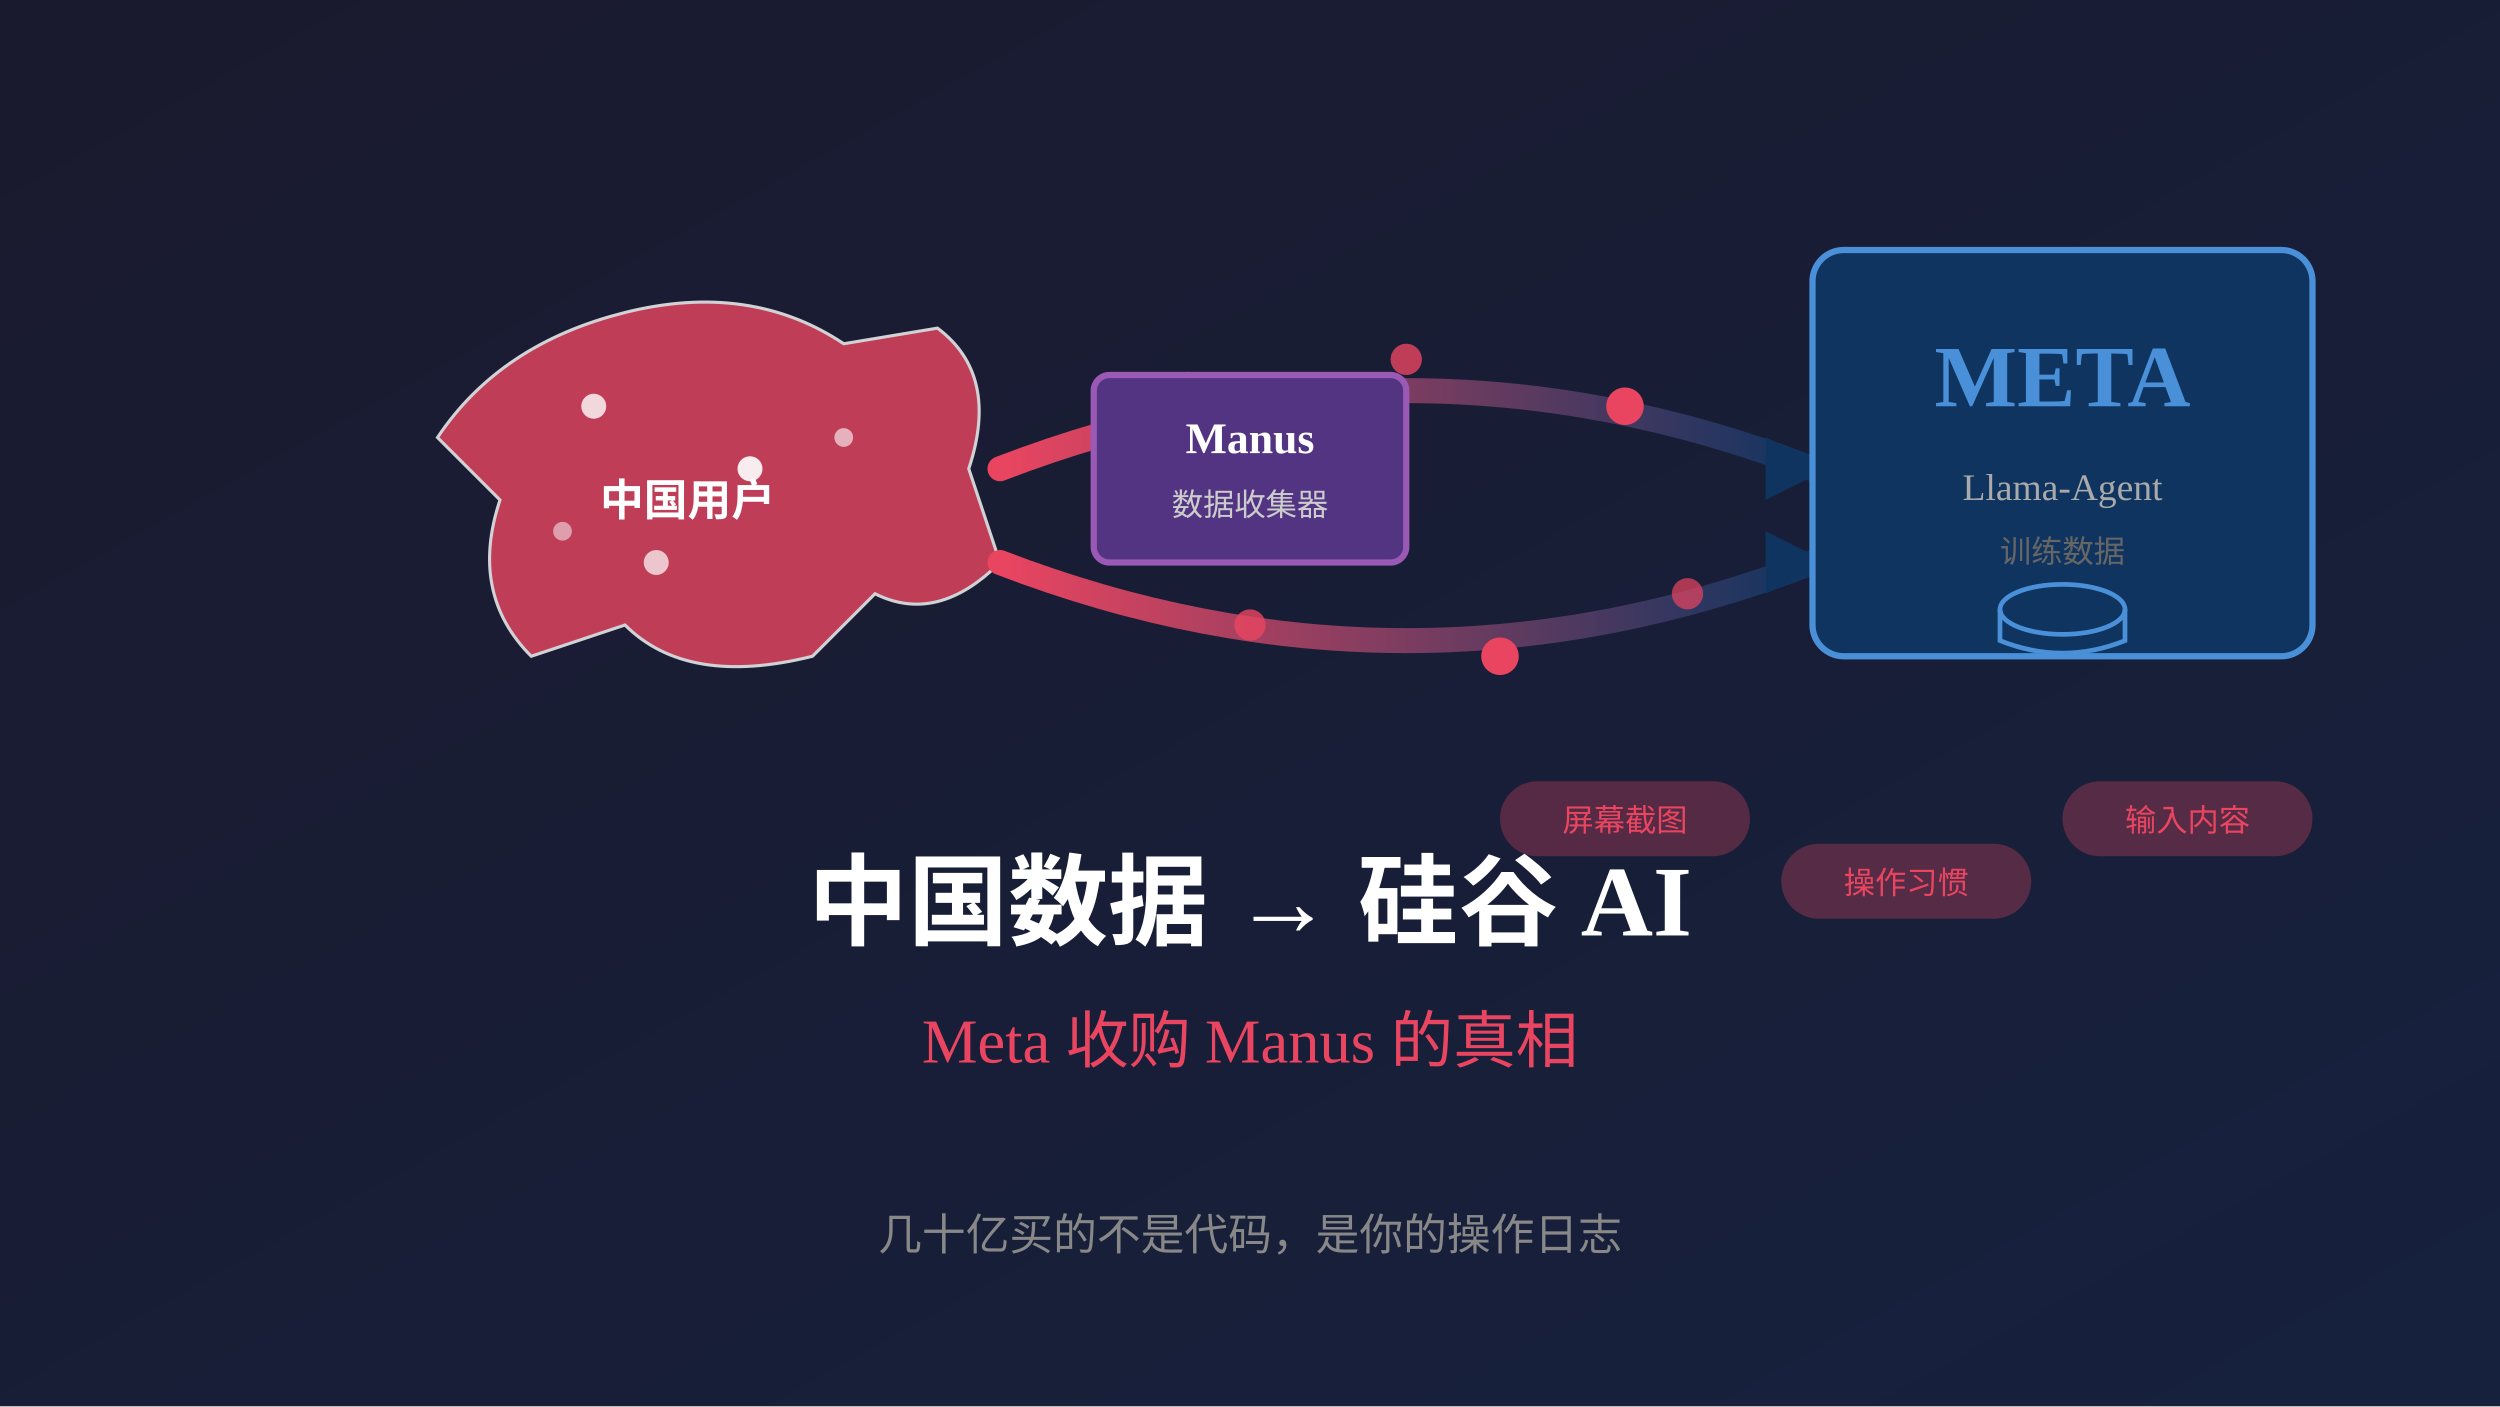
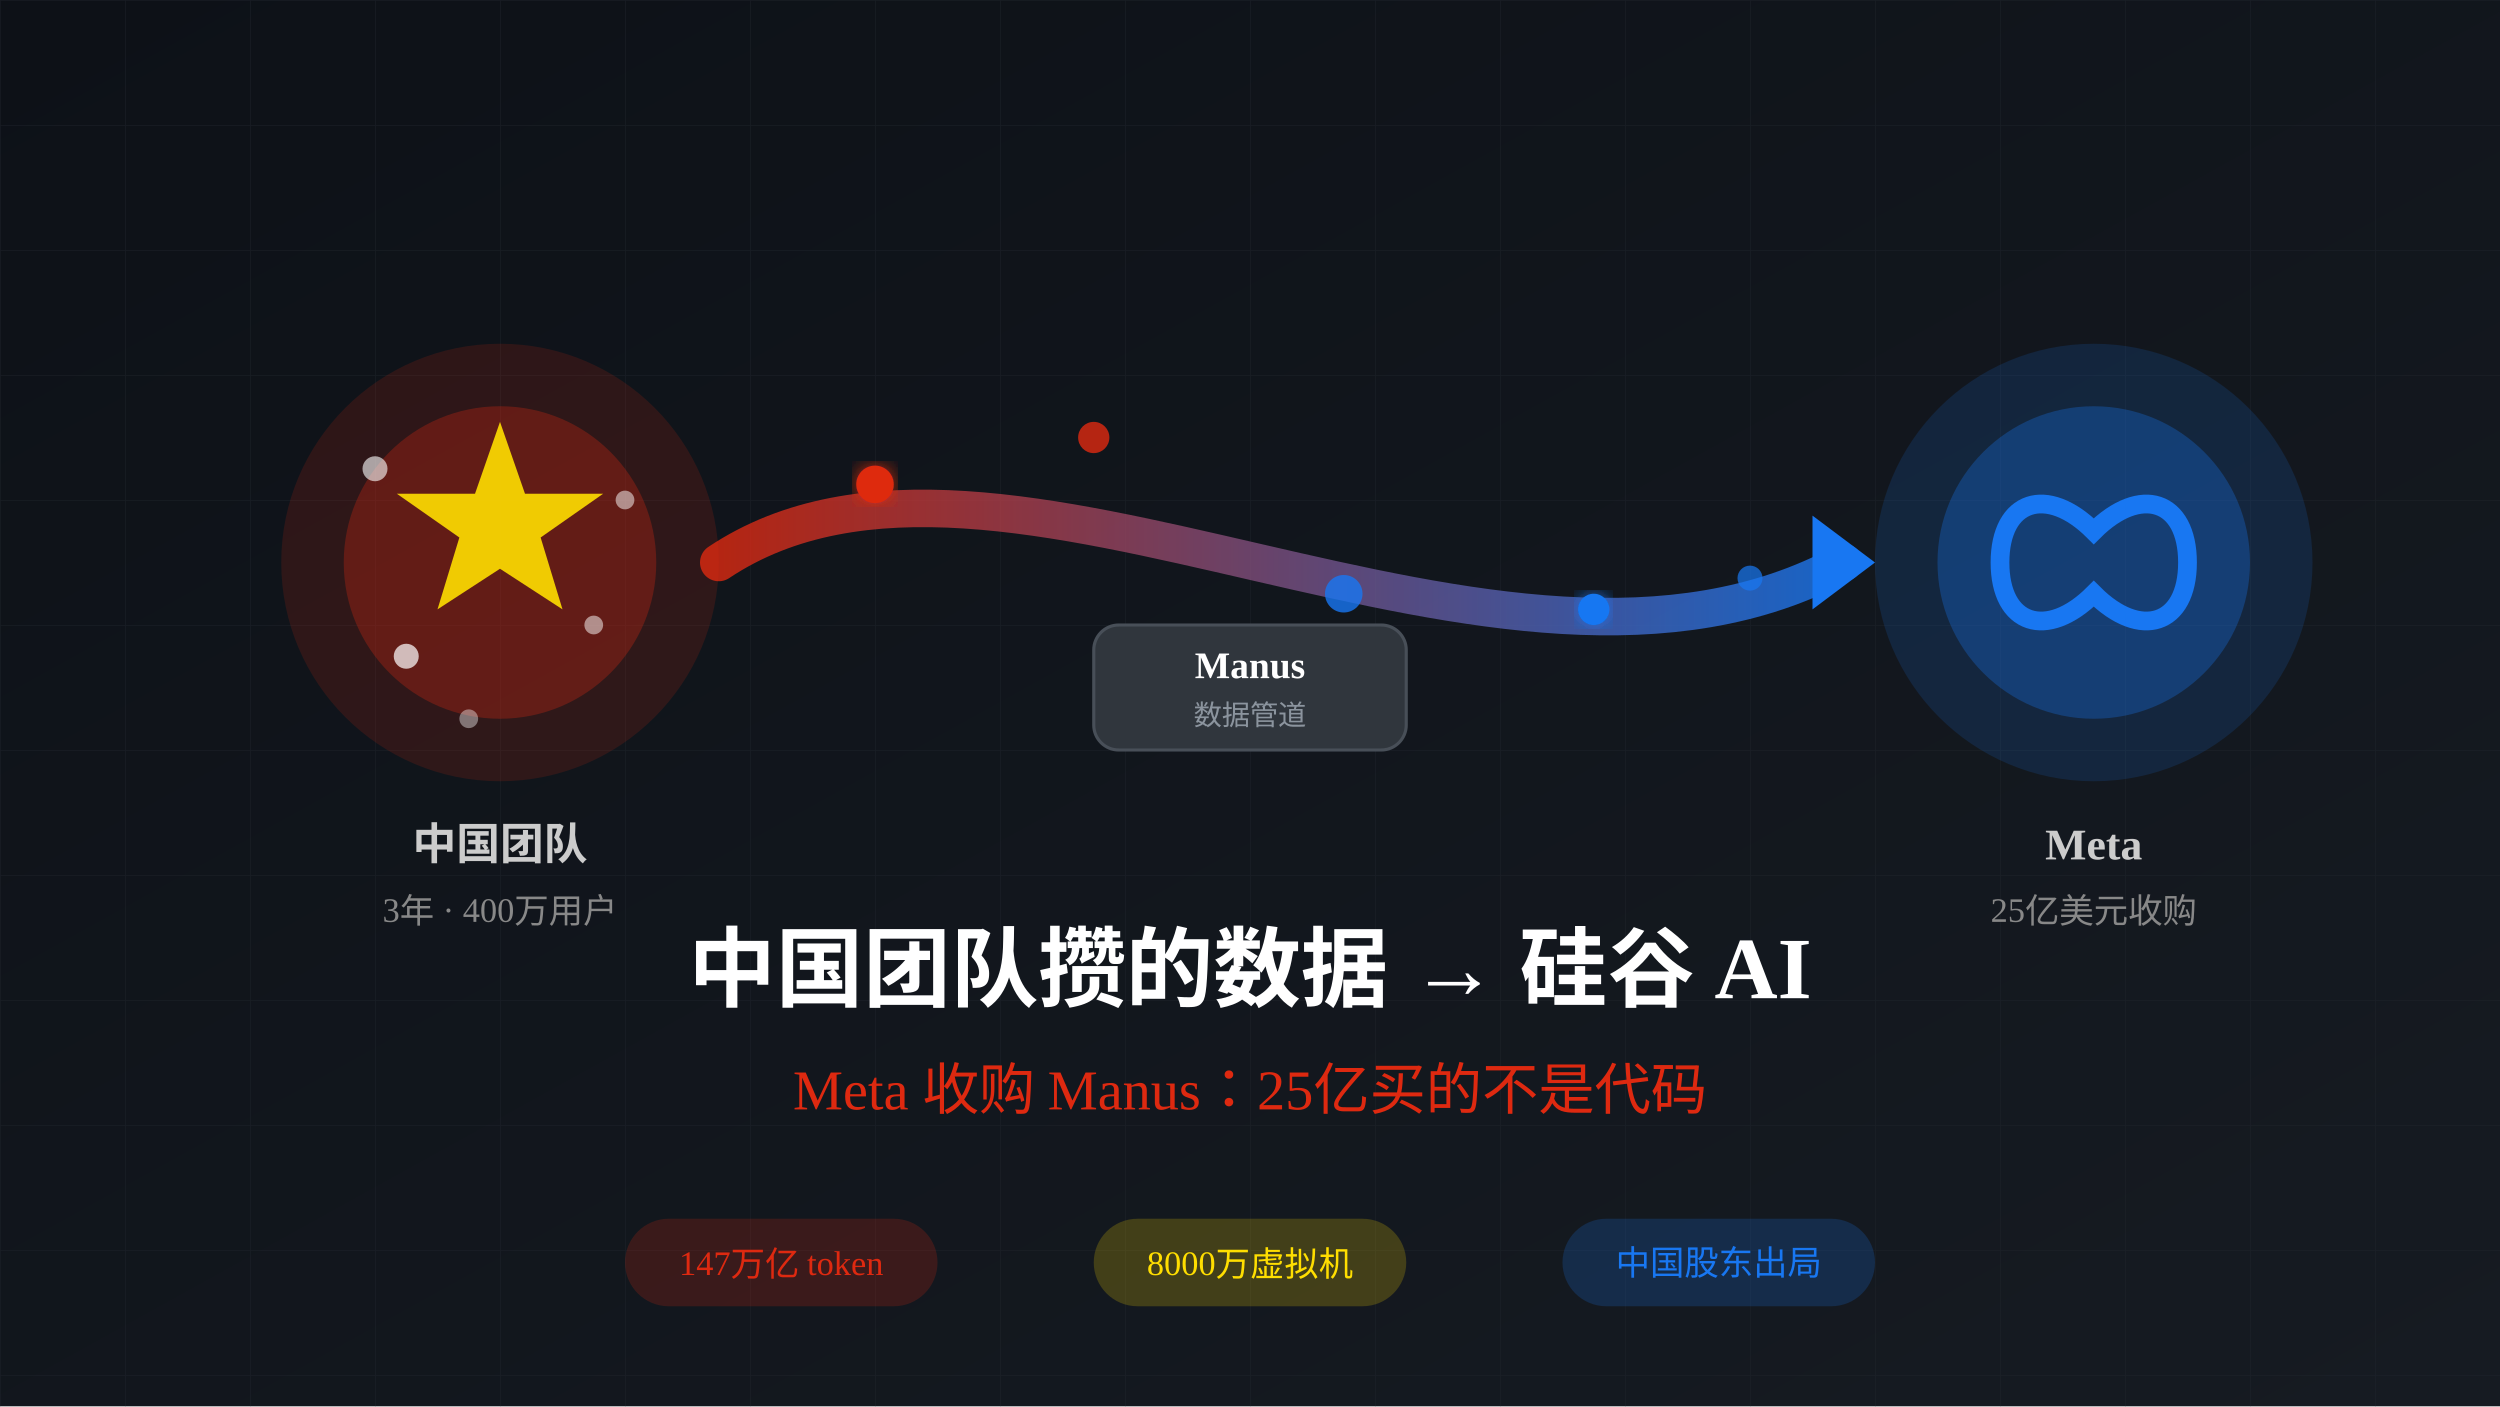
<svg xmlns="http://www.w3.org/2000/svg" viewBox="0 0 800 450">
  <defs>
    <linearGradient id="bgGrad" x1="0%" y1="0%" x2="100%" y2="100%">
-       <stop offset="0%" style="stop-color:#1a1a2e" />
-       <stop offset="100%" style="stop-color:#16213e" />
+       <stop offset="0%" style="stop-color:#0d1117" />
+       <stop offset="100%" style="stop-color:#161b22" />
    </linearGradient>
    <linearGradient id="dataFlow" x1="0%" y1="0%" x2="100%" y2="0%">
-       <stop offset="0%" style="stop-color:#e94560" />
-       <stop offset="100%" style="stop-color:#0f3460" />
+       <stop offset="0%" style="stop-color:#de2910" />
+       <stop offset="100%" style="stop-color:#1877f2" />
    </linearGradient>
+     <filter id="glow">
+       <feGaussianBlur stdDeviation="3" result="coloredBlur" />
+       <feMerge>
+         <feMergeNode in="coloredBlur" />
+         <feMergeNode in="SourceGraphic" />
+       </feMerge>
+     </filter>
  </defs>
  <rect width="800" height="450" fill="url(#bgGrad)" />
-   <g transform="translate(120, 80)">
-     <path d="M80,20 Q120,10 150,30 L180,25 Q200,40 190,70 L200,100 Q180,120 160,110 L140,130 Q100,140 80,120 L50,130 Q30,110 40,80 L20,60 Q40,30 80,20 Z" fill="#e94560" opacity="0.8" stroke="#fff" stroke-width="1" />
-     <text x="100" y="85" fill="#fff" font-size="14" font-weight="bold" text-anchor="middle">中国用户</text>
-     <circle cx="70" cy="50" r="4" fill="#fff" opacity="0.8" />
-     <circle cx="120" cy="70" r="4" fill="#fff" opacity="0.9" />
-     <circle cx="90" cy="100" r="4" fill="#fff" opacity="0.7" />
-     <circle cx="150" cy="60" r="3" fill="#fff" opacity="0.6" />
-     <circle cx="60" cy="90" r="3" fill="#fff" opacity="0.5" />
+   <pattern id="grid" width="40" height="40" patternUnits="userSpaceOnUse">
+     <path d="M 40 0 L 0 0 0 40" fill="none" stroke="#21262d" stroke-width="0.5" />
+   </pattern>
+   <rect width="800" height="450" fill="url(#grid)" opacity="0.5" />
+   <g transform="translate(80, 100)">
+     <circle cx="80" cy="80" r="70" fill="#de2910" opacity="0.15" />
+     <circle cx="80" cy="80" r="50" fill="#de2910" opacity="0.3" />
+     <polygon points="80,35 88,58 113,58 93,72 100,95 80,82 60,95 67,72 47,58 72,58" fill="#ffde00" opacity="0.9" />
+     <circle cx="40" cy="50" r="4" fill="#fff" opacity="0.6" />
+     <circle cx="120" cy="60" r="3" fill="#fff" opacity="0.5" />
+     <circle cx="50" cy="110" r="4" fill="#fff" opacity="0.7" />
+     <circle cx="110" cy="100" r="3" fill="#fff" opacity="0.5" />
+     <circle cx="70" cy="130" r="3" fill="#fff" opacity="0.4" />
+     <text x="80" y="175" fill="#ccc" font-size="14" text-anchor="middle" font-weight="bold">中国团队</text>
+     <text x="80" y="195" fill="#888" font-size="11" text-anchor="middle">3年 · 400万用户</text>
  </g>
  <g>
-     <path d="M320,150 Q450,100 580,150" fill="none" stroke="url(#dataFlow)" stroke-width="8" stroke-linecap="round" />
-     <path d="M320,180 Q450,230 580,180" fill="none" stroke="url(#dataFlow)" stroke-width="8" stroke-linecap="round" />
-     <circle cx="380" cy="125" r="6" fill="#e94560" />
-     <circle cx="450" cy="115" r="5" fill="#e94560" opacity="0.8" />
-     <circle cx="520" cy="130" r="6" fill="#e94560" />
-     <circle cx="400" cy="200" r="5" fill="#e94560" opacity="0.8" />
-     <circle cx="480" cy="210" r="6" fill="#e94560" />
-     <circle cx="540" cy="190" r="5" fill="#e94560" opacity="0.7" />
-     <polygon points="585,150 565,140 565,160" fill="#0f3460" />
-     <polygon points="585,180 565,170 565,190" fill="#0f3460" />
+     <path d="M230,180 C320,120 480,240 590,180" fill="none" stroke="url(#dataFlow)" stroke-width="12" stroke-linecap="round" opacity="0.8" />
+     <circle cx="280" cy="155" r="6" fill="#de2910" filter="url(#glow)" />
+     <circle cx="350" cy="140" r="5" fill="#de2910" opacity="0.8" />
+     <circle cx="430" cy="190" r="6" fill="#1877f2" opacity="0.8" />
+     <circle cx="510" cy="195" r="5" fill="#1877f2" filter="url(#glow)" />
+     <circle cx="560" cy="185" r="4" fill="#1877f2" opacity="0.7" />
+     <polygon points="600,180 580,165 580,195" fill="#1877f2" />
+     <g transform="translate(350, 200)">
+       <rect x="0" y="0" width="100" height="40" rx="8" fill="#30363d" stroke="#484f58" stroke-width="1" />
+       <text x="50" y="17" fill="#fff" font-size="12" font-weight="bold" text-anchor="middle">Manus</text>
+       <text x="50" y="32" fill="#8b949e" font-size="9" text-anchor="middle">数据管道</text>
+     </g>
  </g>
-   <g transform="translate(580, 80)">
-     <rect x="0" y="0" width="160" height="130" rx="10" fill="#0f3460" stroke="#4a90d9" stroke-width="2" />
-     <text x="80" y="50" fill="#4a90d9" font-size="28" font-weight="bold" text-anchor="middle">META</text>
-     <text x="80" y="80" fill="#aaa" font-size="12" text-anchor="middle">Llama-Agent</text>
-     <text x="80" y="100" fill="#666" font-size="10" text-anchor="middle">训练数据</text>
-     <ellipse cx="80" cy="115" rx="20" ry="8" fill="none" stroke="#4a90d9" stroke-width="1.5" />
-     <path d="M60,115 L60,125 Q80,133 100,125 L100,115" fill="none" stroke="#4a90d9" stroke-width="1.5" />
+   <g transform="translate(590, 100)">
+     <circle cx="80" cy="80" r="70" fill="#1877f2" opacity="0.15" />
+     <circle cx="80" cy="80" r="50" fill="#1877f2" opacity="0.3" />
+     <path d="M50,80 C50,60 65,55 80,70 C95,55 110,60 110,80 C110,100 95,105 80,90 C65,105 50,100 50,80" fill="none" stroke="#1877f2" stroke-width="6" stroke-linecap="round" />
+     <text x="80" y="175" fill="#ccc" font-size="14" text-anchor="middle" font-weight="bold">Meta</text>
+     <text x="80" y="195" fill="#888" font-size="11" text-anchor="middle">25亿美元收购</text>
  </g>
-   <g transform="translate(350, 120)">
-     <rect x="0" y="0" width="100" height="60" rx="5" fill="#533483" stroke="#9b59b6" stroke-width="2" />
-     <text x="50" y="25" fill="#fff" font-size="14" font-weight="bold" text-anchor="middle">Manus</text>
-     <text x="50" y="45" fill="#ccc" font-size="10" text-anchor="middle">数据收集器</text>
+   <text x="400" y="320" fill="#fff" font-size="28" font-weight="bold" text-anchor="middle">中国团队攒的数据 → 硅谷 AI</text>
+   <text x="400" y="355" fill="#de2910" font-size="18" text-anchor="middle">Meta 收购 Manus：25亿买的不是代码</text>
+   <g transform="translate(200, 390)">
+     <rect x="0" y="0" width="100" height="28" rx="14" fill="#de2910" opacity="0.2" />
+     <text x="50" y="18" fill="#de2910" font-size="11" text-anchor="middle">147万亿 token</text>
  </g>
-   <text x="400" y="300" fill="#fff" font-size="32" font-weight="bold" text-anchor="middle">中国数据 → 硅谷 AI</text>
-   <text x="400" y="340" fill="#e94560" font-size="20" text-anchor="middle">Meta 收购 Manus 的真相</text>
-   <text x="400" y="400" fill="#888" font-size="14" text-anchor="middle">几十亿买的不是代码，是你的操作日志</text>
-   <g transform="translate(480, 250)">
-     <rect x="0" y="0" width="80" height="24" rx="12" fill="#e94560" opacity="0.3" />
-     <text x="40" y="16" fill="#e94560" font-size="10" text-anchor="middle">屏幕截图</text>
+   <g transform="translate(350, 390)">
+     <rect x="0" y="0" width="100" height="28" rx="14" fill="#ffde00" opacity="0.2" />
+     <text x="50" y="18" fill="#ffde00" font-size="11" text-anchor="middle">8000万虚拟机</text>
  </g>
-   <g transform="translate(570, 270)">
-     <rect x="0" y="0" width="80" height="24" rx="12" fill="#e94560" opacity="0.3" />
-     <text x="40" y="16" fill="#e94560" font-size="10" text-anchor="middle">操作习惯</text>
-   </g>
-   <g transform="translate(660, 250)">
-     <rect x="0" y="0" width="80" height="24" rx="12" fill="#e94560" opacity="0.3" />
-     <text x="40" y="16" fill="#e94560" font-size="10" text-anchor="middle">输入内容</text>
+   <g transform="translate(500, 390)">
+     <rect x="0" y="0" width="100" height="28" rx="14" fill="#1877f2" opacity="0.2" />
+     <text x="50" y="18" fill="#1877f2" font-size="11" text-anchor="middle">中国股东出局</text>
  </g>
</svg>
